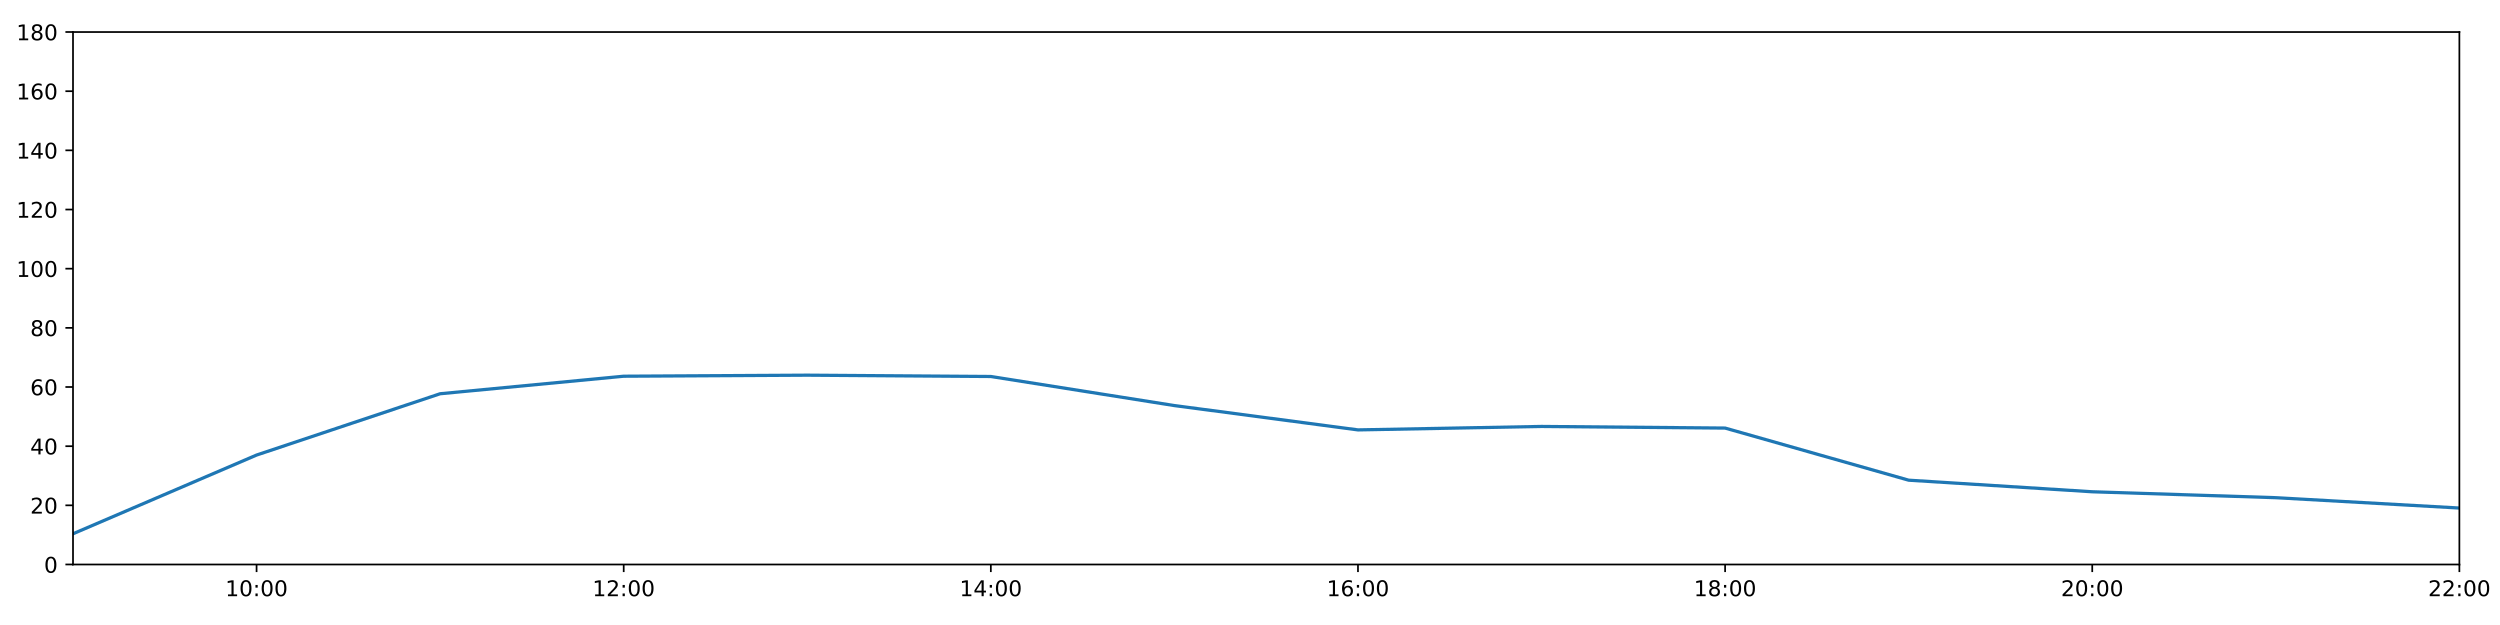
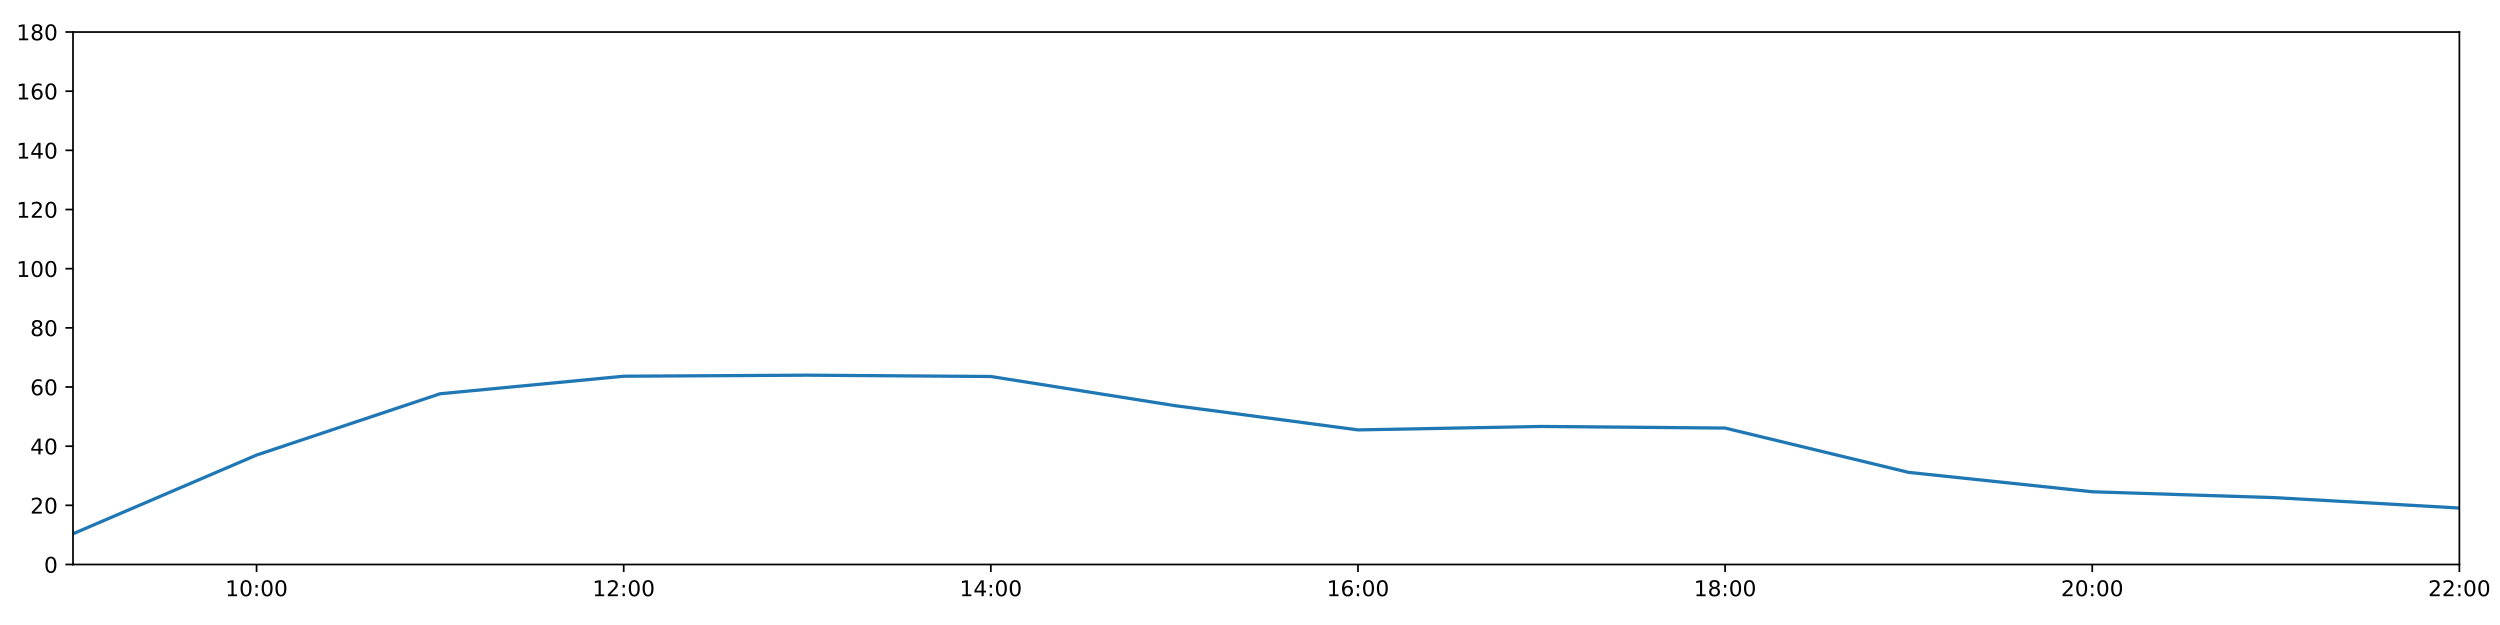
<svg xmlns="http://www.w3.org/2000/svg" xmlns:xlink="http://www.w3.org/1999/xlink" height="288pt" version="1.1" viewBox="0 0 1152 288" width="1152pt">
  <defs>
    <style type="text/css">
*{stroke-linecap:butt;stroke-linejoin:round;}
  </style>
  </defs>
  <g id="figure_1">
    <g id="patch_1">
      <path d="M 0 288  L 1152 288  L 1152 0  L 0 0  z " style="fill:#ffffff;" />
    </g>
    <g id="axes_1">
      <g id="patch_2">
        <path d="M 33.64 260.12  L 1133.28 260.12  L 1133.28 14.76  L 33.64 14.76  z " style="fill:#ffffff;" />
      </g>
      <g id="matplotlib.axis_1">
        <g id="xtick_1">
          <g id="line2d_1">
            <defs>
-               <path d="M 0 0  L 0 3.5  " id="mf70e7ad407" style="stroke:#000000;stroke-width:0.8;" />
-             </defs>
-             <g>
-               <use style="stroke:#000000;stroke-width:0.8;" x="118.228" xlink:href="#mf70e7ad407" y="260.12" />
+               <path d="M 0 0  L 0 3.5  " id="mbbc1e9a86a" style="stroke:#000000;stroke-width:0.8;" />
+             </defs>
+             <g>
+               <use style="stroke:#000000;stroke-width:0.8;" x="118.228" xlink:href="#mbbc1e9a86a" y="260.12" />
            </g>
          </g>
          <g id="text_1">
            <defs>
              <path d="M 12.406 8.297  L 28.516 8.297  L 28.516 63.922  L 10.984 60.406  L 10.984 69.391  L 28.422 72.906  L 38.281 72.906  L 38.281 8.297  L 54.391 8.297  L 54.391 0  L 12.406 0  z " id="DejaVuSans-49" />
              <path d="M 31.781 66.406  Q 24.172 66.406 20.328 58.906  Q 16.5 51.422 16.5 36.375  Q 16.5 21.391 20.328 13.891  Q 24.172 6.391 31.781 6.391  Q 39.453 6.391 43.281 13.891  Q 47.125 21.391 47.125 36.375  Q 47.125 51.422 43.281 58.906  Q 39.453 66.406 31.781 66.406  z M 31.781 74.219  Q 44.047 74.219 50.516 64.516  Q 56.984 54.828 56.984 36.375  Q 56.984 17.969 50.516 8.266  Q 44.047 -1.422 31.781 -1.422  Q 19.531 -1.422 13.062 8.266  Q 6.594 17.969 6.594 36.375  Q 6.594 54.828 13.062 64.516  Q 19.531 74.219 31.781 74.219  z " id="DejaVuSans-48" />
              <path d="M 11.719 12.406  L 22.016 12.406  L 22.016 0  L 11.719 0  z M 11.719 51.703  L 22.016 51.703  L 22.016 39.312  L 11.719 39.312  z " id="DejaVuSans-58" />
            </defs>
            <g transform="translate(103.8183 274.7184)scale(0.1 -0.1)">
              <use xlink:href="#DejaVuSans-49" />
              <use x="63.623" xlink:href="#DejaVuSans-48" />
              <use x="127.246" xlink:href="#DejaVuSans-58" />
              <use x="160.938" xlink:href="#DejaVuSans-48" />
              <use x="224.561" xlink:href="#DejaVuSans-48" />
            </g>
          </g>
        </g>
        <g id="xtick_2">
          <g id="line2d_2">
            <g>
-               <use style="stroke:#000000;stroke-width:0.8;" x="287.403" xlink:href="#mf70e7ad407" y="260.12" />
+               <use style="stroke:#000000;stroke-width:0.8;" x="287.403" xlink:href="#mbbc1e9a86a" y="260.12" />
            </g>
          </g>
          <g id="text_2">
            <defs>
              <path d="M 19.188 8.297  L 53.609 8.297  L 53.609 0  L 7.328 0  L 7.328 8.297  Q 12.938 14.109 22.625 23.891  Q 32.328 33.688 34.812 36.531  Q 39.547 41.844 41.422 45.531  Q 43.312 49.219 43.312 52.781  Q 43.312 58.594 39.234 62.25  Q 35.156 65.922 28.609 65.922  Q 23.969 65.922 18.812 64.312  Q 13.672 62.703 7.812 59.422  L 7.812 69.391  Q 13.766 71.781 18.938 73  Q 24.125 74.219 28.422 74.219  Q 39.75 74.219 46.484 68.547  Q 53.219 62.891 53.219 53.422  Q 53.219 48.922 51.531 44.891  Q 49.859 40.875 45.406 35.406  Q 44.188 33.984 37.641 27.219  Q 31.109 20.453 19.188 8.297  z " id="DejaVuSans-50" />
            </defs>
            <g transform="translate(272.9937 274.7184)scale(0.1 -0.1)">
              <use xlink:href="#DejaVuSans-49" />
              <use x="63.623" xlink:href="#DejaVuSans-50" />
              <use x="127.246" xlink:href="#DejaVuSans-58" />
              <use x="160.938" xlink:href="#DejaVuSans-48" />
              <use x="224.561" xlink:href="#DejaVuSans-48" />
            </g>
          </g>
        </g>
        <g id="xtick_3">
          <g id="line2d_3">
            <g>
-               <use style="stroke:#000000;stroke-width:0.8;" x="456.578" xlink:href="#mf70e7ad407" y="260.12" />
+               <use style="stroke:#000000;stroke-width:0.8;" x="456.578" xlink:href="#mbbc1e9a86a" y="260.12" />
            </g>
          </g>
          <g id="text_3">
            <defs>
              <path d="M 37.797 64.312  L 12.891 25.391  L 37.797 25.391  z M 35.203 72.906  L 47.609 72.906  L 47.609 25.391  L 58.016 25.391  L 58.016 17.188  L 47.609 17.188  L 47.609 0  L 37.797 0  L 37.797 17.188  L 4.891 17.188  L 4.891 26.703  z " id="DejaVuSans-52" />
            </defs>
            <g transform="translate(442.1691 274.7184)scale(0.1 -0.1)">
              <use xlink:href="#DejaVuSans-49" />
              <use x="63.623" xlink:href="#DejaVuSans-52" />
              <use x="127.246" xlink:href="#DejaVuSans-58" />
              <use x="160.938" xlink:href="#DejaVuSans-48" />
              <use x="224.561" xlink:href="#DejaVuSans-48" />
            </g>
          </g>
        </g>
        <g id="xtick_4">
          <g id="line2d_4">
            <g>
-               <use style="stroke:#000000;stroke-width:0.8;" x="625.754" xlink:href="#mf70e7ad407" y="260.12" />
+               <use style="stroke:#000000;stroke-width:0.8;" x="625.754" xlink:href="#mbbc1e9a86a" y="260.12" />
            </g>
          </g>
          <g id="text_4">
            <defs>
              <path d="M 33.016 40.375  Q 26.375 40.375 22.484 35.828  Q 18.609 31.297 18.609 23.391  Q 18.609 15.531 22.484 10.953  Q 26.375 6.391 33.016 6.391  Q 39.656 6.391 43.531 10.953  Q 47.406 15.531 47.406 23.391  Q 47.406 31.297 43.531 35.828  Q 39.656 40.375 33.016 40.375  z M 52.594 71.297  L 52.594 62.312  Q 48.875 64.062 45.094 64.984  Q 41.312 65.922 37.594 65.922  Q 27.828 65.922 22.672 59.328  Q 17.531 52.734 16.797 39.406  Q 19.672 43.656 24.016 45.922  Q 28.375 48.188 33.594 48.188  Q 44.578 48.188 50.953 41.516  Q 57.328 34.859 57.328 23.391  Q 57.328 12.156 50.688 5.359  Q 44.047 -1.422 33.016 -1.422  Q 20.359 -1.422 13.672 8.266  Q 6.984 17.969 6.984 36.375  Q 6.984 53.656 15.188 63.938  Q 23.391 74.219 37.203 74.219  Q 40.922 74.219 44.703 73.484  Q 48.484 72.75 52.594 71.297  z " id="DejaVuSans-54" />
            </defs>
            <g transform="translate(611.3445 274.7184)scale(0.1 -0.1)">
              <use xlink:href="#DejaVuSans-49" />
              <use x="63.623" xlink:href="#DejaVuSans-54" />
              <use x="127.246" xlink:href="#DejaVuSans-58" />
              <use x="160.938" xlink:href="#DejaVuSans-48" />
              <use x="224.561" xlink:href="#DejaVuSans-48" />
            </g>
          </g>
        </g>
        <g id="xtick_5">
          <g id="line2d_5">
            <g>
-               <use style="stroke:#000000;stroke-width:0.8;" x="794.929" xlink:href="#mf70e7ad407" y="260.12" />
+               <use style="stroke:#000000;stroke-width:0.8;" x="794.929" xlink:href="#mbbc1e9a86a" y="260.12" />
            </g>
          </g>
          <g id="text_5">
            <defs>
              <path d="M 31.781 34.625  Q 24.75 34.625 20.719 30.859  Q 16.703 27.094 16.703 20.516  Q 16.703 13.922 20.719 10.156  Q 24.75 6.391 31.781 6.391  Q 38.812 6.391 42.859 10.172  Q 46.922 13.969 46.922 20.516  Q 46.922 27.094 42.891 30.859  Q 38.875 34.625 31.781 34.625  z M 21.922 38.812  Q 15.578 40.375 12.031 44.719  Q 8.5 49.078 8.5 55.328  Q 8.5 64.062 14.719 69.141  Q 20.953 74.219 31.781 74.219  Q 42.672 74.219 48.875 69.141  Q 55.078 64.062 55.078 55.328  Q 55.078 49.078 51.531 44.719  Q 48 40.375 41.703 38.812  Q 48.828 37.156 52.797 32.312  Q 56.781 27.484 56.781 20.516  Q 56.781 9.906 50.312 4.234  Q 43.844 -1.422 31.781 -1.422  Q 19.734 -1.422 13.25 4.234  Q 6.781 9.906 6.781 20.516  Q 6.781 27.484 10.781 32.312  Q 14.797 37.156 21.922 38.812  z M 18.312 54.391  Q 18.312 48.734 21.844 45.562  Q 25.391 42.391 31.781 42.391  Q 38.141 42.391 41.719 45.562  Q 45.312 48.734 45.312 54.391  Q 45.312 60.062 41.719 63.234  Q 38.141 66.406 31.781 66.406  Q 25.391 66.406 21.844 63.234  Q 18.312 60.062 18.312 54.391  z " id="DejaVuSans-56" />
            </defs>
            <g transform="translate(780.5199 274.7184)scale(0.1 -0.1)">
              <use xlink:href="#DejaVuSans-49" />
              <use x="63.623" xlink:href="#DejaVuSans-56" />
              <use x="127.246" xlink:href="#DejaVuSans-58" />
              <use x="160.938" xlink:href="#DejaVuSans-48" />
              <use x="224.561" xlink:href="#DejaVuSans-48" />
            </g>
          </g>
        </g>
        <g id="xtick_6">
          <g id="line2d_6">
            <g>
-               <use style="stroke:#000000;stroke-width:0.8;" x="964.105" xlink:href="#mf70e7ad407" y="260.12" />
+               <use style="stroke:#000000;stroke-width:0.8;" x="964.105" xlink:href="#mbbc1e9a86a" y="260.12" />
            </g>
          </g>
          <g id="text_6">
            <g transform="translate(949.6952 274.7184)scale(0.1 -0.1)">
              <use xlink:href="#DejaVuSans-50" />
              <use x="63.623" xlink:href="#DejaVuSans-48" />
              <use x="127.246" xlink:href="#DejaVuSans-58" />
              <use x="160.938" xlink:href="#DejaVuSans-48" />
              <use x="224.561" xlink:href="#DejaVuSans-48" />
            </g>
          </g>
        </g>
        <g id="xtick_7">
          <g id="line2d_7">
            <g>
-               <use style="stroke:#000000;stroke-width:0.8;" x="1133.28" xlink:href="#mf70e7ad407" y="260.12" />
+               <use style="stroke:#000000;stroke-width:0.8;" x="1133.28" xlink:href="#mbbc1e9a86a" y="260.12" />
            </g>
          </g>
          <g id="text_7">
            <g transform="translate(1118.871 274.7184)scale(0.1 -0.1)">
              <use xlink:href="#DejaVuSans-50" />
              <use x="63.623" xlink:href="#DejaVuSans-50" />
              <use x="127.246" xlink:href="#DejaVuSans-58" />
              <use x="160.938" xlink:href="#DejaVuSans-48" />
              <use x="224.561" xlink:href="#DejaVuSans-48" />
            </g>
          </g>
        </g>
      </g>
      <g id="matplotlib.axis_2">
        <g id="ytick_1">
          <g id="line2d_8">
            <defs>
-               <path d="M 0 0  L -3.5 0  " id="md87d3c63c4" style="stroke:#000000;stroke-width:0.8;" />
-             </defs>
-             <g>
-               <use style="stroke:#000000;stroke-width:0.8;" x="33.64" xlink:href="#md87d3c63c4" y="260.12" />
+               <path d="M 0 0  L -3.5 0  " id="m89b7a47f56" style="stroke:#000000;stroke-width:0.8;" />
+             </defs>
+             <g>
+               <use style="stroke:#000000;stroke-width:0.8;" x="33.64" xlink:href="#m89b7a47f56" y="260.12" />
            </g>
          </g>
          <g id="text_8">
            <g transform="translate(20.2775 263.9192)scale(0.1 -0.1)">
              <use xlink:href="#DejaVuSans-48" />
            </g>
          </g>
        </g>
        <g id="ytick_2">
          <g id="line2d_9">
            <g>
-               <use style="stroke:#000000;stroke-width:0.8;" x="33.64" xlink:href="#md87d3c63c4" y="232.858" />
+               <use style="stroke:#000000;stroke-width:0.8;" x="33.64" xlink:href="#m89b7a47f56" y="232.858" />
            </g>
          </g>
          <g id="text_9">
            <g transform="translate(13.915 236.657)scale(0.1 -0.1)">
              <use xlink:href="#DejaVuSans-50" />
              <use x="63.623" xlink:href="#DejaVuSans-48" />
            </g>
          </g>
        </g>
        <g id="ytick_3">
          <g id="line2d_10">
            <g>
-               <use style="stroke:#000000;stroke-width:0.8;" x="33.64" xlink:href="#md87d3c63c4" y="205.596" />
+               <use style="stroke:#000000;stroke-width:0.8;" x="33.64" xlink:href="#m89b7a47f56" y="205.596" />
            </g>
          </g>
          <g id="text_10">
            <g transform="translate(13.915 209.3948)scale(0.1 -0.1)">
              <use xlink:href="#DejaVuSans-52" />
              <use x="63.623" xlink:href="#DejaVuSans-48" />
            </g>
          </g>
        </g>
        <g id="ytick_4">
          <g id="line2d_11">
            <g>
-               <use style="stroke:#000000;stroke-width:0.8;" x="33.64" xlink:href="#md87d3c63c4" y="178.333" />
+               <use style="stroke:#000000;stroke-width:0.8;" x="33.64" xlink:href="#m89b7a47f56" y="178.333" />
            </g>
          </g>
          <g id="text_11">
            <g transform="translate(13.915 182.1326)scale(0.1 -0.1)">
              <use xlink:href="#DejaVuSans-54" />
              <use x="63.623" xlink:href="#DejaVuSans-48" />
            </g>
          </g>
        </g>
        <g id="ytick_5">
          <g id="line2d_12">
            <g>
-               <use style="stroke:#000000;stroke-width:0.8;" x="33.64" xlink:href="#md87d3c63c4" y="151.071" />
+               <use style="stroke:#000000;stroke-width:0.8;" x="33.64" xlink:href="#m89b7a47f56" y="151.071" />
            </g>
          </g>
          <g id="text_12">
            <g transform="translate(13.915 154.8703)scale(0.1 -0.1)">
              <use xlink:href="#DejaVuSans-56" />
              <use x="63.623" xlink:href="#DejaVuSans-48" />
            </g>
          </g>
        </g>
        <g id="ytick_6">
          <g id="line2d_13">
            <g>
-               <use style="stroke:#000000;stroke-width:0.8;" x="33.64" xlink:href="#md87d3c63c4" y="123.809" />
+               <use style="stroke:#000000;stroke-width:0.8;" x="33.64" xlink:href="#m89b7a47f56" y="123.809" />
            </g>
          </g>
          <g id="text_13">
            <g transform="translate(7.5525 127.6081)scale(0.1 -0.1)">
              <use xlink:href="#DejaVuSans-49" />
              <use x="63.623" xlink:href="#DejaVuSans-48" />
              <use x="127.246" xlink:href="#DejaVuSans-48" />
            </g>
          </g>
        </g>
        <g id="ytick_7">
          <g id="line2d_14">
            <g>
-               <use style="stroke:#000000;stroke-width:0.8;" x="33.64" xlink:href="#md87d3c63c4" y="96.547" />
+               <use style="stroke:#000000;stroke-width:0.8;" x="33.64" xlink:href="#m89b7a47f56" y="96.547" />
            </g>
          </g>
          <g id="text_14">
            <g transform="translate(7.5525 100.3459)scale(0.1 -0.1)">
              <use xlink:href="#DejaVuSans-49" />
              <use x="63.623" xlink:href="#DejaVuSans-50" />
              <use x="127.246" xlink:href="#DejaVuSans-48" />
            </g>
          </g>
        </g>
        <g id="ytick_8">
          <g id="line2d_15">
            <g>
-               <use style="stroke:#000000;stroke-width:0.8;" x="33.64" xlink:href="#md87d3c63c4" y="69.284" />
+               <use style="stroke:#000000;stroke-width:0.8;" x="33.64" xlink:href="#m89b7a47f56" y="69.284" />
            </g>
          </g>
          <g id="text_15">
            <g transform="translate(7.5525 73.08366)scale(0.1 -0.1)">
              <use xlink:href="#DejaVuSans-49" />
              <use x="63.623" xlink:href="#DejaVuSans-52" />
              <use x="127.246" xlink:href="#DejaVuSans-48" />
            </g>
          </g>
        </g>
        <g id="ytick_9">
          <g id="line2d_16">
            <g>
-               <use style="stroke:#000000;stroke-width:0.8;" x="33.64" xlink:href="#md87d3c63c4" y="42.022" />
+               <use style="stroke:#000000;stroke-width:0.8;" x="33.64" xlink:href="#m89b7a47f56" y="42.022" />
            </g>
          </g>
          <g id="text_16">
            <g transform="translate(7.5525 45.82144)scale(0.1 -0.1)">
              <use xlink:href="#DejaVuSans-49" />
              <use x="63.623" xlink:href="#DejaVuSans-54" />
              <use x="127.246" xlink:href="#DejaVuSans-48" />
            </g>
          </g>
        </g>
        <g id="ytick_10">
          <g id="line2d_17">
            <g>
-               <use style="stroke:#000000;stroke-width:0.8;" x="33.64" xlink:href="#md87d3c63c4" y="14.76" />
+               <use style="stroke:#000000;stroke-width:0.8;" x="33.64" xlink:href="#m89b7a47f56" y="14.76" />
            </g>
          </g>
          <g id="text_17">
            <g transform="translate(7.5525 18.55922)scale(0.1 -0.1)">
              <use xlink:href="#DejaVuSans-49" />
              <use x="63.623" xlink:href="#DejaVuSans-56" />
              <use x="127.246" xlink:href="#DejaVuSans-48" />
            </g>
          </g>
        </g>
      </g>
      <g id="line2d_18">
-         <path clip-path="url(#p7b7523197b)" d="M 33.64 245.959  L 118.228 209.685  L 202.815 181.438  L 287.403 173.362  L 371.991 172.881  L 456.578 173.487  L 541.166 186.891  L 625.754 198.098  L 710.342 196.508  L 794.929 197.257  L 879.517 221.271  L 964.105 226.61  L 1048.692 229.336  L 1133.28 234.107  " style="fill:none;stroke:#1f77b4;stroke-linecap:square;stroke-width:1.5;" />
+         <path clip-path="url(#p4398ca5276)" d="M 33.64 245.959  L 118.228 209.685  L 202.815 181.438  L 287.403 173.362  L 371.991 172.881  L 456.578 173.487  L 541.166 186.891  L 625.754 198.098  L 710.342 196.508  L 794.929 197.257  L 879.517 217.682  L 964.105 226.61  L 1048.692 229.336  L 1133.28 234.107  " style="fill:none;stroke:#1f77b4;stroke-linecap:square;stroke-width:1.5;" />
      </g>
      <g id="patch_3">
        <path d="M 33.64 260.12  L 33.64 14.76  " style="fill:none;stroke:#000000;stroke-linecap:square;stroke-linejoin:miter;stroke-width:0.8;" />
      </g>
      <g id="patch_4">
        <path d="M 1133.28 260.12  L 1133.28 14.76  " style="fill:none;stroke:#000000;stroke-linecap:square;stroke-linejoin:miter;stroke-width:0.8;" />
      </g>
      <g id="patch_5">
        <path d="M 33.64 260.12  L 1133.28 260.12  " style="fill:none;stroke:#000000;stroke-linecap:square;stroke-linejoin:miter;stroke-width:0.8;" />
      </g>
      <g id="patch_6">
        <path d="M 33.64 14.76  L 1133.28 14.76  " style="fill:none;stroke:#000000;stroke-linecap:square;stroke-linejoin:miter;stroke-width:0.8;" />
      </g>
    </g>
  </g>
  <defs>
-     <clipPath id="p7b7523197b">
+     <clipPath id="p4398ca5276">
      <rect height="245.36" width="1099.64" x="33.64" y="14.76" />
    </clipPath>
  </defs>
</svg>
